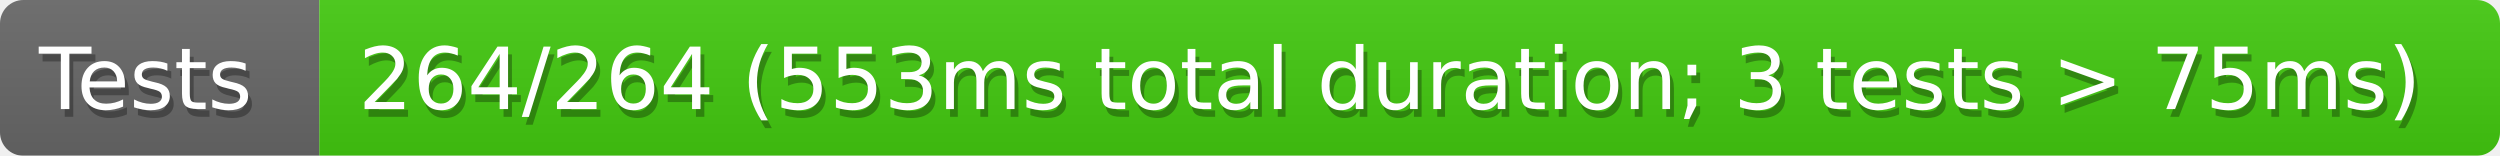
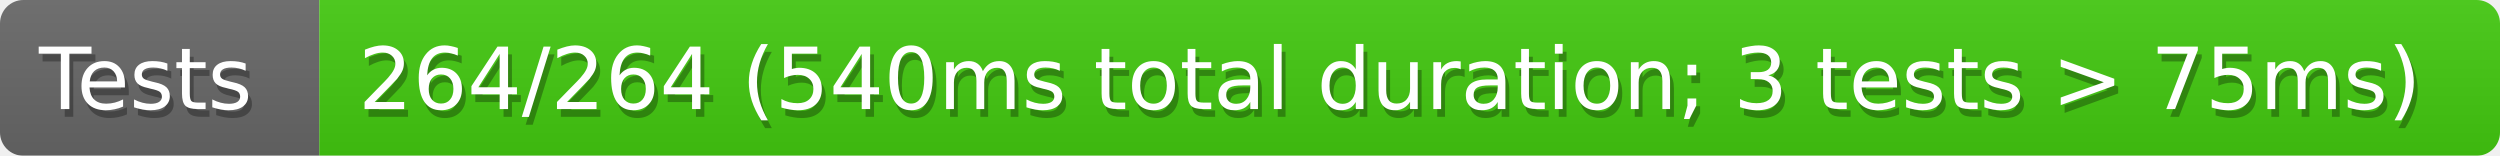
<svg xmlns="http://www.w3.org/2000/svg" width="321" height="20">
  <defs>
    <style>text{font-size:11px;font-family:Verdana,DejaVu Sans,Geneva,sans-serif}text.shadow{fill:#010101;fill-opacity:.3}text.high{fill:#fff}</style>
    <linearGradient id="smooth" x2="0" y2="100%">
      <stop offset="0" stop-color="#aaa" stop-opacity=".1" />
      <stop offset="1" stop-opacity=".1" />
    </linearGradient>
    <mask id="round">
      <rect width="100%" height="100%" rx="3" fill="#fff" />
    </mask>
  </defs>
  <g id="bg" mask="url(#round)">
    <path fill="#696969" d="M0 0h41v20H0z" />
    <path fill="#4c1" d="M41 0h280v20H41z" />
    <path fill="url(#smooth)" d="M0 0h321v20H0z" />
  </g>
  <g id="fg">
    <text class="shadow" x="5.5" y="15">Tests</text>
    <text class="high" x="5" y="14">Tests</text>
-     <text class="shadow" x="46.5" y="15">264/264 (553ms total duration; 3 tests &gt; 75ms)</text>
-     <text class="high" x="46" y="14">264/264 (553ms total duration; 3 tests &gt; 75ms)</text>
+     <text class="shadow" x="46.5" y="15">264/264 (540ms total duration; 3 tests &gt; 75ms)</text>
+     <text class="high" x="46" y="14">264/264 (540ms total duration; 3 tests &gt; 75ms)</text>
  </g>
</svg>
